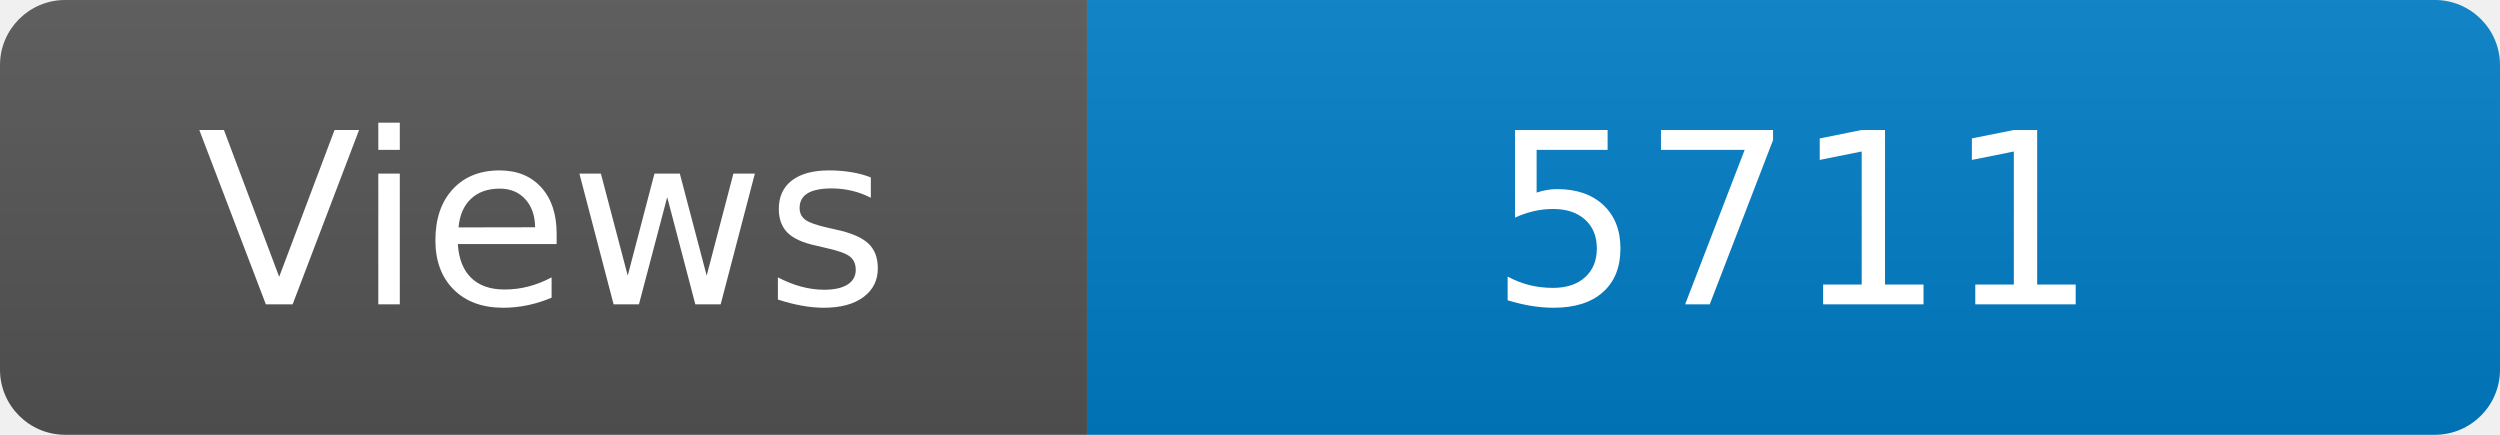
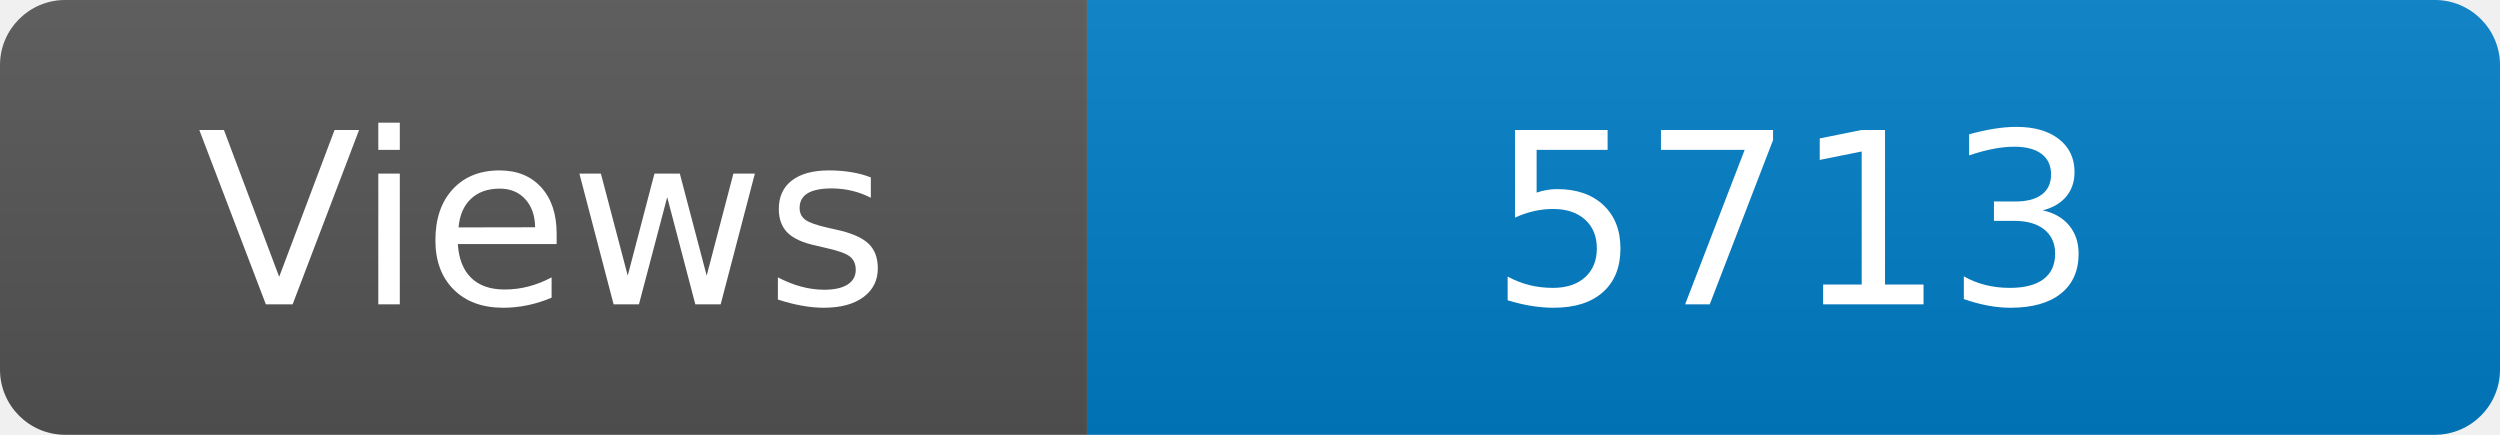
<svg xmlns="http://www.w3.org/2000/svg" width="115" height="20" role="img" aria-label="Maintained?: yes">
  <linearGradient id="s" x2="0" y2="100%">
    <stop offset="0" stop-color="#bbb" stop-opacity=".1" />
    <stop offset="1" stop-opacity=".1" />
  </linearGradient>
  <clipPath id="r">
    <rect width="115" height="20" rx="3" fill="#fff" />
  </clipPath>
  <g clip-path="url(#r)">
    <rect width="50" height="20" fill="#555" />
    <rect x="50" width="160" height="20" fill="#007ec6" />
    <rect width="115" height="20" fill="url(#s)" />
  </g>
  <g fill="#fff" text-anchor="middle" font-family="Verdana,Geneva,DejaVu Sans,sans-serif" font-size="110">
    <text x="250" y="140" transform="scale(.1)" fill="#fff">Views</text>
-     <text x="825" y="140" transform="scale(.1)" fill="#fff">5711</text>
+     <text x="825" y="140" transform="scale(.1)" fill="#fff">5713</text>
  </g>
</svg>
